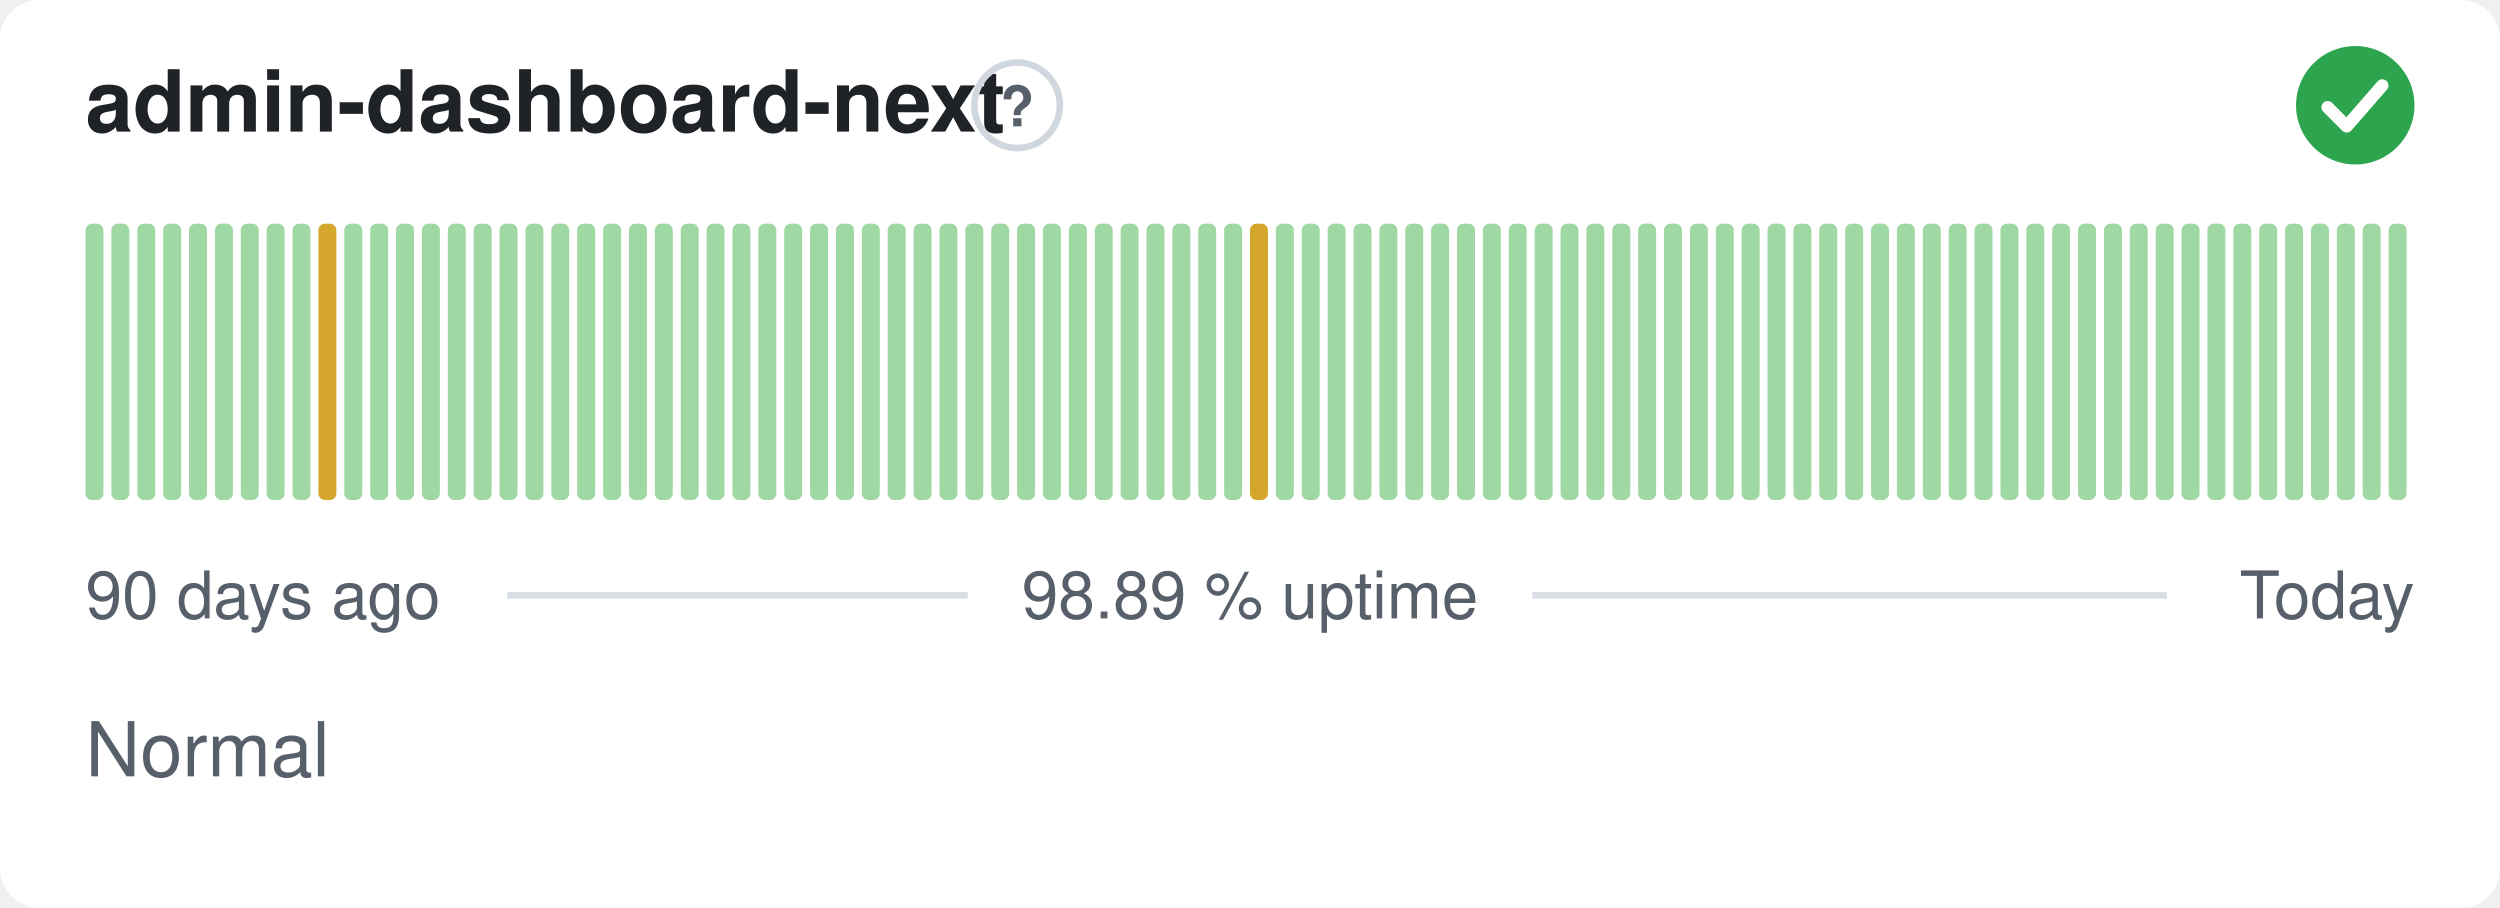
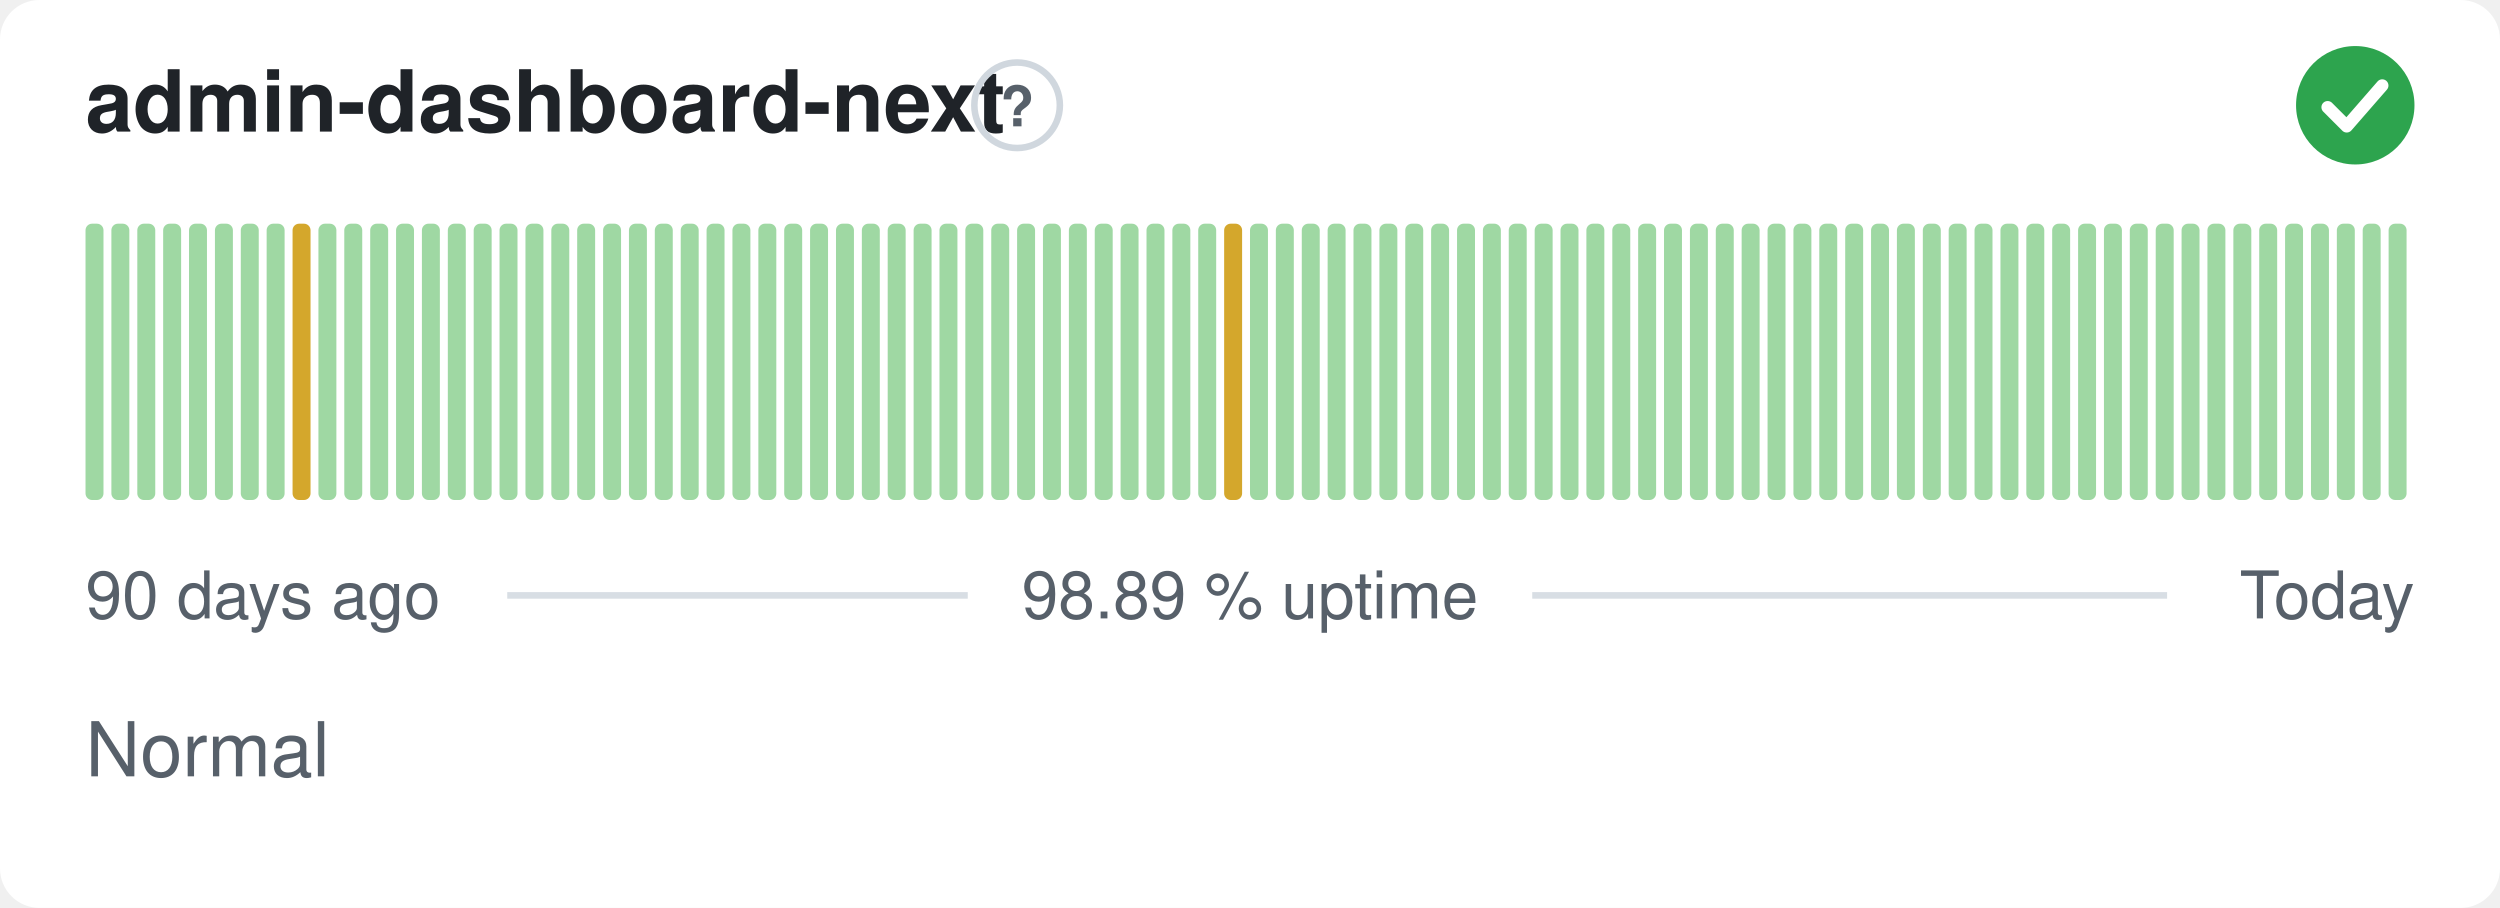
<svg xmlns="http://www.w3.org/2000/svg" width="380" height="138" viewBox="0 0 380 138" role="img" aria-label="admin-dashboard-next: Normal, 98.89 % uptime over the last 90 days" font-family="-apple-system,BlinkMacSystemFont,'Segoe UI',Helvetica,Arial,sans-serif">
  <style>
    @media (prefers-color-scheme: dark) {
      .bg { fill: #0d1117 }
      .title { fill: #e6edf3 }
      .muted { fill: #8b949e }
      .hint { stroke: #30363d }
      .rule { stroke: #30363d }
      .nodata { fill: #21262d }
    }
  </style>
  <rect class="bg" width="380" height="138" rx="6" fill="#ffffff" />
  <text class="title" x="13" y="20" font-size="13" font-weight="600" fill="#1f2328">admin-dashboard-next</text>
  <circle class="hint" cx="154.6" cy="16" r="6.5" fill="none" stroke="#d0d7de" stroke-width="1" />
  <text class="muted" x="154.6" y="19.2" text-anchor="middle" font-size="8.5" font-weight="700" fill="#57606a">?</text>
  <circle cx="358" cy="16" r="9" fill="#2da44e" />
  <path d="M353.80 16.30l2.90 2.90 5.40 -6.20" fill="none" stroke="#fff" stroke-width="1.89" stroke-linecap="round" stroke-linejoin="round" />
  <rect x="13.00" y="34.00" width="2.73" height="42.00" rx="1" fill="#9fd8a3" />
  <rect x="16.93" y="34.00" width="2.73" height="42.00" rx="1" fill="#9fd8a3" />
  <rect x="20.87" y="34.00" width="2.73" height="42.00" rx="1" fill="#9fd8a3" />
  <rect x="24.80" y="34.00" width="2.73" height="42.00" rx="1" fill="#9fd8a3" />
  <rect x="28.73" y="34.00" width="2.73" height="42.00" rx="1" fill="#9fd8a3" />
  <rect x="32.67" y="34.00" width="2.73" height="42.00" rx="1" fill="#9fd8a3" />
  <rect x="36.60" y="34.00" width="2.73" height="42.00" rx="1" fill="#9fd8a3" />
  <rect x="40.53" y="34.00" width="2.73" height="42.00" rx="1" fill="#9fd8a3" />
-   <rect x="44.47" y="34.00" width="2.73" height="42.00" rx="1" fill="#9fd8a3" />
-   <rect x="48.40" y="34.00" width="2.73" height="42.00" rx="1" fill="#d4a72c" />
+   <rect x="44.47" y="34.00" width="2.73" height="42.00" rx="1" fill="#d4a72c" />
+   <rect x="48.40" y="34.00" width="2.73" height="42.00" rx="1" fill="#9fd8a3" />
  <rect x="52.33" y="34.00" width="2.73" height="42.00" rx="1" fill="#9fd8a3" />
  <rect x="56.27" y="34.00" width="2.73" height="42.00" rx="1" fill="#9fd8a3" />
  <rect x="60.20" y="34.00" width="2.73" height="42.00" rx="1" fill="#9fd8a3" />
  <rect x="64.13" y="34.00" width="2.73" height="42.00" rx="1" fill="#9fd8a3" />
  <rect x="68.07" y="34.00" width="2.73" height="42.00" rx="1" fill="#9fd8a3" />
  <rect x="72.00" y="34.00" width="2.73" height="42.00" rx="1" fill="#9fd8a3" />
  <rect x="75.93" y="34.00" width="2.73" height="42.00" rx="1" fill="#9fd8a3" />
  <rect x="79.87" y="34.00" width="2.73" height="42.00" rx="1" fill="#9fd8a3" />
  <rect x="83.80" y="34.00" width="2.73" height="42.00" rx="1" fill="#9fd8a3" />
  <rect x="87.73" y="34.00" width="2.73" height="42.00" rx="1" fill="#9fd8a3" />
  <rect x="91.67" y="34.00" width="2.73" height="42.00" rx="1" fill="#9fd8a3" />
  <rect x="95.60" y="34.00" width="2.73" height="42.00" rx="1" fill="#9fd8a3" />
  <rect x="99.53" y="34.00" width="2.73" height="42.00" rx="1" fill="#9fd8a3" />
  <rect x="103.47" y="34.00" width="2.73" height="42.00" rx="1" fill="#9fd8a3" />
  <rect x="107.40" y="34.00" width="2.73" height="42.00" rx="1" fill="#9fd8a3" />
  <rect x="111.33" y="34.00" width="2.73" height="42.00" rx="1" fill="#9fd8a3" />
  <rect x="115.27" y="34.00" width="2.73" height="42.00" rx="1" fill="#9fd8a3" />
  <rect x="119.20" y="34.00" width="2.73" height="42.00" rx="1" fill="#9fd8a3" />
  <rect x="123.13" y="34.00" width="2.73" height="42.00" rx="1" fill="#9fd8a3" />
  <rect x="127.07" y="34.00" width="2.73" height="42.00" rx="1" fill="#9fd8a3" />
  <rect x="131.00" y="34.00" width="2.73" height="42.00" rx="1" fill="#9fd8a3" />
  <rect x="134.93" y="34.00" width="2.73" height="42.00" rx="1" fill="#9fd8a3" />
  <rect x="138.87" y="34.00" width="2.73" height="42.00" rx="1" fill="#9fd8a3" />
  <rect x="142.80" y="34.00" width="2.73" height="42.00" rx="1" fill="#9fd8a3" />
  <rect x="146.73" y="34.00" width="2.73" height="42.00" rx="1" fill="#9fd8a3" />
  <rect x="150.67" y="34.00" width="2.73" height="42.00" rx="1" fill="#9fd8a3" />
  <rect x="154.60" y="34.00" width="2.73" height="42.00" rx="1" fill="#9fd8a3" />
  <rect x="158.53" y="34.00" width="2.73" height="42.00" rx="1" fill="#9fd8a3" />
  <rect x="162.47" y="34.00" width="2.73" height="42.00" rx="1" fill="#9fd8a3" />
  <rect x="166.40" y="34.00" width="2.73" height="42.00" rx="1" fill="#9fd8a3" />
  <rect x="170.33" y="34.00" width="2.73" height="42.00" rx="1" fill="#9fd8a3" />
  <rect x="174.27" y="34.00" width="2.73" height="42.00" rx="1" fill="#9fd8a3" />
  <rect x="178.20" y="34.00" width="2.73" height="42.00" rx="1" fill="#9fd8a3" />
  <rect x="182.13" y="34.00" width="2.73" height="42.00" rx="1" fill="#9fd8a3" />
-   <rect x="186.07" y="34.00" width="2.73" height="42.00" rx="1" fill="#9fd8a3" />
-   <rect x="190.00" y="34.00" width="2.73" height="42.00" rx="1" fill="#d4a72c" />
+   <rect x="186.07" y="34.00" width="2.73" height="42.00" rx="1" fill="#d4a72c" />
+   <rect x="190.00" y="34.00" width="2.73" height="42.00" rx="1" fill="#9fd8a3" />
  <rect x="193.93" y="34.00" width="2.73" height="42.00" rx="1" fill="#9fd8a3" />
  <rect x="197.87" y="34.00" width="2.73" height="42.00" rx="1" fill="#9fd8a3" />
  <rect x="201.80" y="34.00" width="2.73" height="42.00" rx="1" fill="#9fd8a3" />
  <rect x="205.73" y="34.00" width="2.73" height="42.00" rx="1" fill="#9fd8a3" />
  <rect x="209.67" y="34.00" width="2.73" height="42.00" rx="1" fill="#9fd8a3" />
  <rect x="213.60" y="34.00" width="2.73" height="42.00" rx="1" fill="#9fd8a3" />
  <rect x="217.53" y="34.00" width="2.73" height="42.00" rx="1" fill="#9fd8a3" />
  <rect x="221.47" y="34.00" width="2.73" height="42.00" rx="1" fill="#9fd8a3" />
  <rect x="225.40" y="34.00" width="2.73" height="42.00" rx="1" fill="#9fd8a3" />
  <rect x="229.33" y="34.00" width="2.73" height="42.00" rx="1" fill="#9fd8a3" />
  <rect x="233.27" y="34.00" width="2.73" height="42.00" rx="1" fill="#9fd8a3" />
  <rect x="237.20" y="34.00" width="2.73" height="42.00" rx="1" fill="#9fd8a3" />
  <rect x="241.13" y="34.00" width="2.73" height="42.00" rx="1" fill="#9fd8a3" />
  <rect x="245.07" y="34.00" width="2.73" height="42.00" rx="1" fill="#9fd8a3" />
  <rect x="249.00" y="34.00" width="2.73" height="42.00" rx="1" fill="#9fd8a3" />
  <rect x="252.93" y="34.00" width="2.73" height="42.00" rx="1" fill="#9fd8a3" />
  <rect x="256.87" y="34.00" width="2.73" height="42.00" rx="1" fill="#9fd8a3" />
  <rect x="260.80" y="34.00" width="2.73" height="42.00" rx="1" fill="#9fd8a3" />
  <rect x="264.73" y="34.00" width="2.73" height="42.00" rx="1" fill="#9fd8a3" />
  <rect x="268.67" y="34.00" width="2.73" height="42.00" rx="1" fill="#9fd8a3" />
  <rect x="272.60" y="34.00" width="2.73" height="42.00" rx="1" fill="#9fd8a3" />
  <rect x="276.53" y="34.00" width="2.73" height="42.00" rx="1" fill="#9fd8a3" />
  <rect x="280.47" y="34.00" width="2.73" height="42.00" rx="1" fill="#9fd8a3" />
  <rect x="284.40" y="34.00" width="2.73" height="42.00" rx="1" fill="#9fd8a3" />
  <rect x="288.33" y="34.00" width="2.73" height="42.00" rx="1" fill="#9fd8a3" />
  <rect x="292.27" y="34.00" width="2.73" height="42.00" rx="1" fill="#9fd8a3" />
  <rect x="296.20" y="34.00" width="2.73" height="42.00" rx="1" fill="#9fd8a3" />
  <rect x="300.13" y="34.00" width="2.73" height="42.00" rx="1" fill="#9fd8a3" />
  <rect x="304.07" y="34.00" width="2.73" height="42.00" rx="1" fill="#9fd8a3" />
  <rect x="308.00" y="34.00" width="2.73" height="42.00" rx="1" fill="#9fd8a3" />
  <rect x="311.93" y="34.00" width="2.73" height="42.00" rx="1" fill="#9fd8a3" />
  <rect x="315.87" y="34.00" width="2.73" height="42.00" rx="1" fill="#9fd8a3" />
  <rect x="319.80" y="34.00" width="2.73" height="42.00" rx="1" fill="#9fd8a3" />
  <rect x="323.73" y="34.00" width="2.73" height="42.00" rx="1" fill="#9fd8a3" />
  <rect x="327.67" y="34.00" width="2.73" height="42.00" rx="1" fill="#9fd8a3" />
  <rect x="331.60" y="34.00" width="2.73" height="42.00" rx="1" fill="#9fd8a3" />
  <rect x="335.53" y="34.00" width="2.73" height="42.00" rx="1" fill="#9fd8a3" />
  <rect x="339.47" y="34.00" width="2.73" height="42.00" rx="1" fill="#9fd8a3" />
  <rect x="343.40" y="34.00" width="2.73" height="42.00" rx="1" fill="#9fd8a3" />
  <rect x="347.33" y="34.00" width="2.73" height="42.00" rx="1" fill="#9fd8a3" />
  <rect x="351.27" y="34.00" width="2.73" height="42.00" rx="1" fill="#9fd8a3" />
  <rect x="355.20" y="34.00" width="2.73" height="42.00" rx="1" fill="#9fd8a3" />
  <rect x="359.13" y="34.00" width="2.73" height="42.00" rx="1" fill="#9fd8a3" />
  <rect x="363.07" y="34.00" width="2.73" height="42.00" rx="1" fill="#9fd8a3" />
  <text class="muted" x="13" y="94" font-size="10" fill="#57606a">90 days ago</text>
  <text class="muted" x="190" y="94" text-anchor="middle" font-size="10" fill="#57606a">98.89 % uptime</text>
  <text class="muted" x="367" y="94" text-anchor="end" font-size="10" fill="#57606a">Today</text>
  <line class="rule" x1="77.1" y1="90.5" x2="147.1" y2="90.5" stroke="#d8dee4" stroke-width="1" />
  <line class="rule" x1="232.9" y1="90.5" x2="329.4" y2="90.5" stroke="#d8dee4" stroke-width="1" />
  <text class="muted" x="13" y="118" font-size="11.5" fill="#57606a">Normal</text>
</svg>
